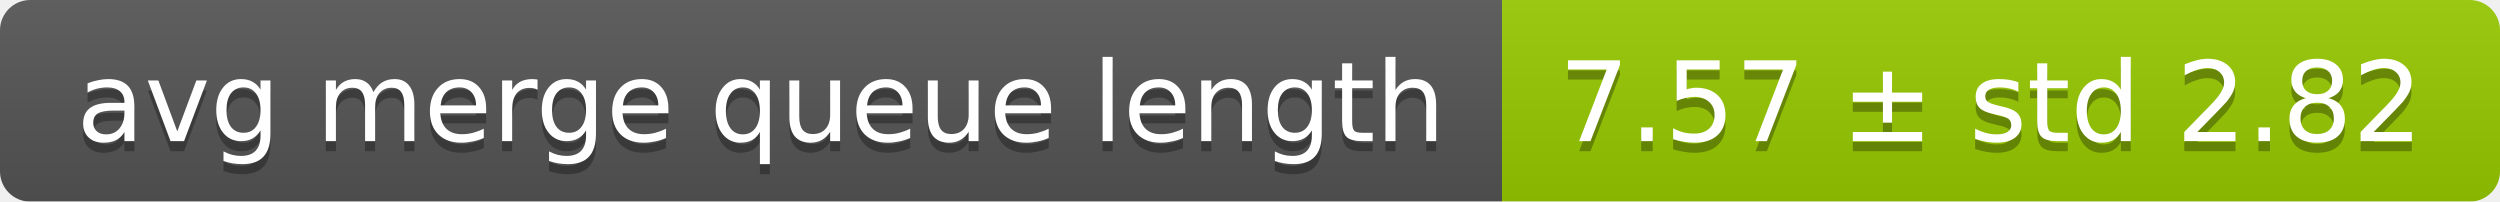
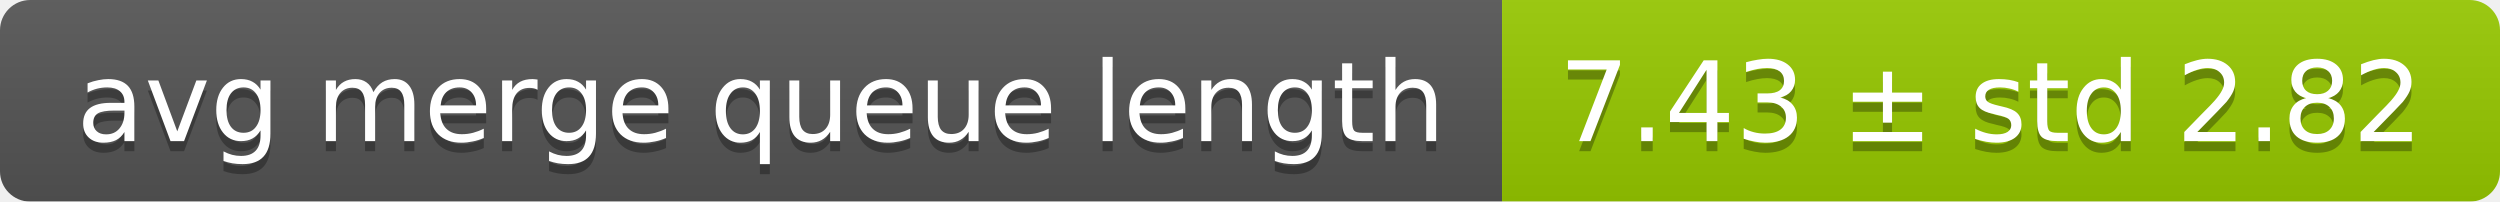
<svg xmlns="http://www.w3.org/2000/svg" width="248" height="20">
  <linearGradient id="smooth" x2="0" y2="100%">
    <stop offset="0" stop-color="#bbb" stop-opacity=".1" />
    <stop offset="1" stop-opacity=".1" />
  </linearGradient>
  <mask id="round">
    <rect width="248" height="20" rx="3" fill="#fff" />
  </mask>
  <g mask="url(#round)">
    <rect width="149" height="20" fill="#555" />
    <rect x="149" width="99" height="20" fill="#97ca00" />
    <rect width="248" height="20" fill="url(#smooth)" />
  </g>
  <g fill="#fff" text-anchor="middle" font-family="DejaVu Sans,Verdana,Geneva,sans-serif" font-size="11">
    <text x="75.5" y="15" fill="#010101" fill-opacity=".3">avg merge queue length</text>
    <text x="75.5" y="14">avg merge queue length</text>
-     <text x="197.5" y="15" fill="#010101" fill-opacity=".3">7.57 ± std 2.82</text>
-     <text x="197.5" y="14">7.57 ± std 2.82</text>
+     <text x="197.5" y="15" fill="#010101" fill-opacity=".3">7.43 ± std 2.82</text>
+     <text x="197.5" y="14">7.43 ± std 2.82</text>
  </g>
</svg>
